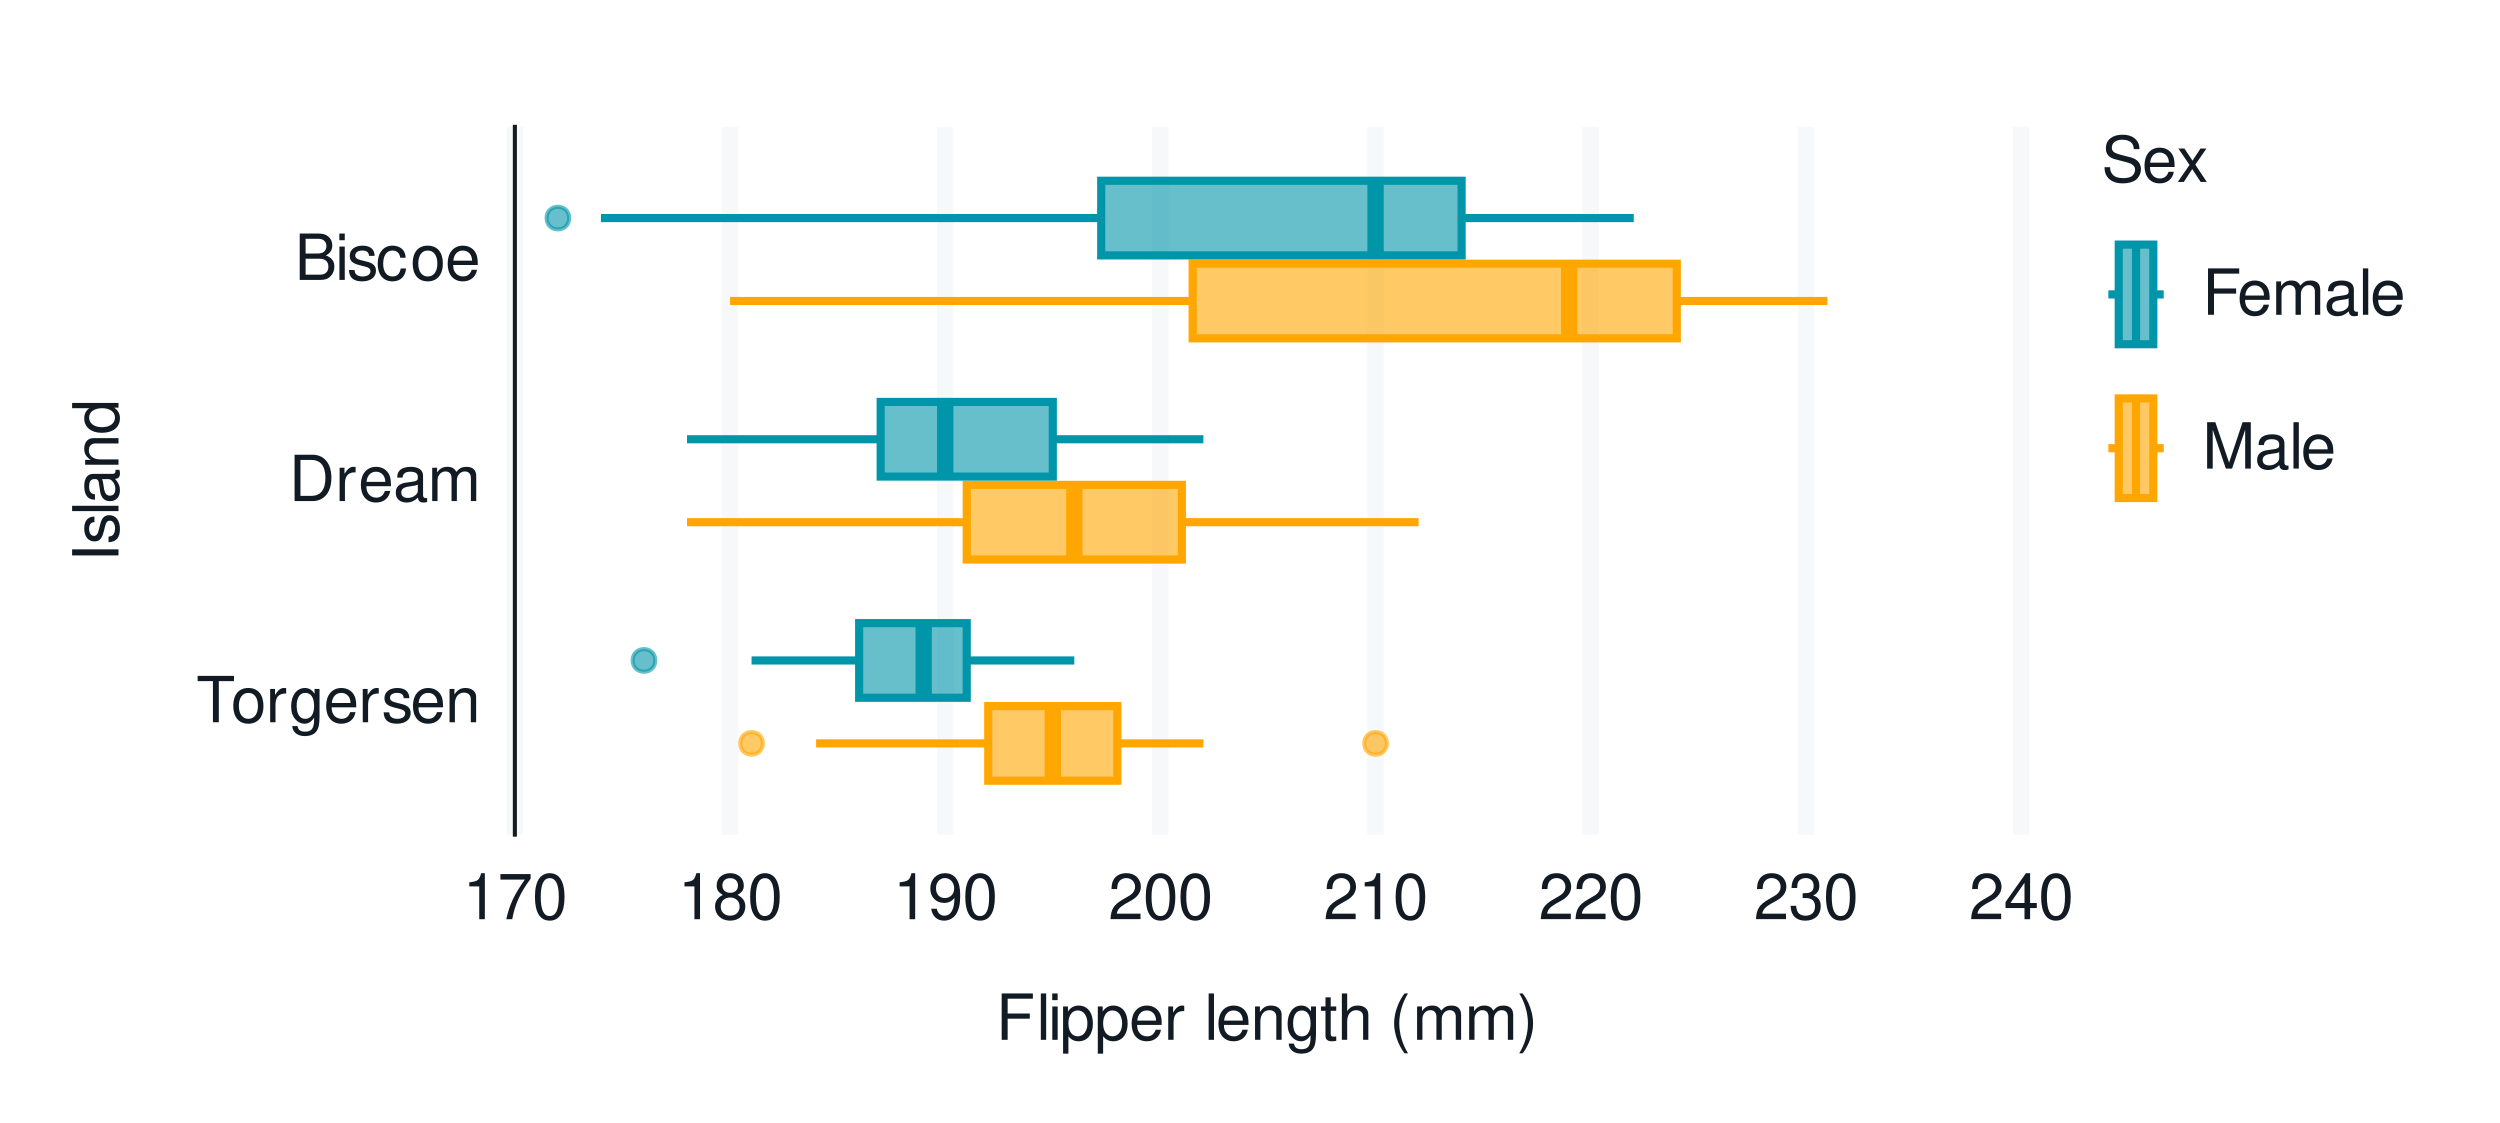
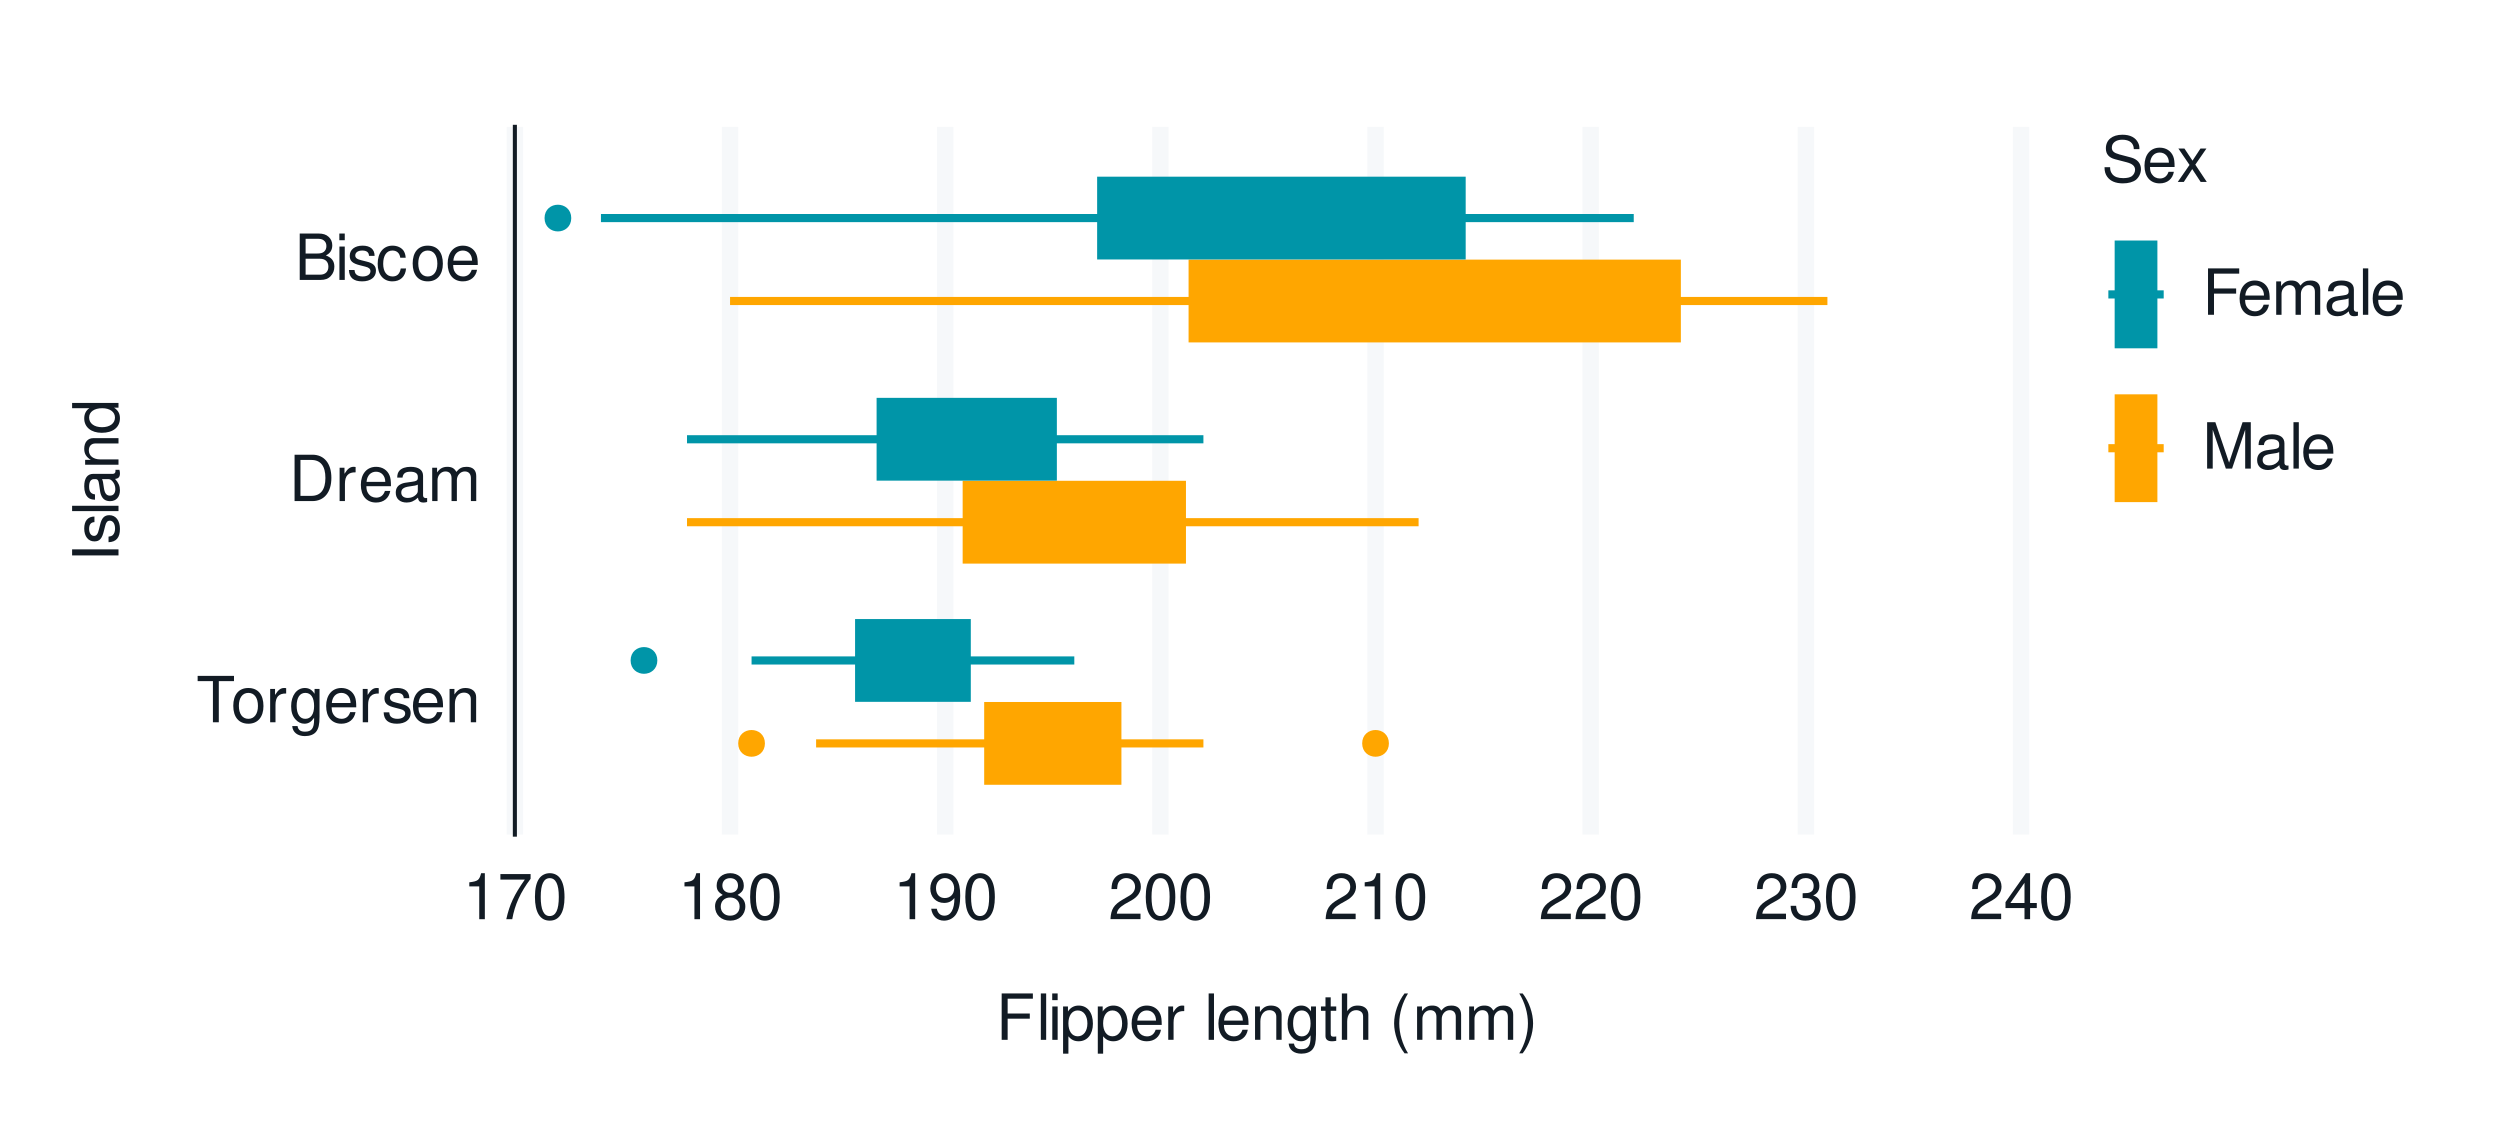
<svg xmlns="http://www.w3.org/2000/svg" xmlns:xlink="http://www.w3.org/1999/xlink" width="432pt" height="194pt" viewBox="0 0 432 194" version="1.1">
  <defs>
    <g>
      <symbol overflow="visible" id="glyph0-0">
        <path style="stroke:none;" d="" />
      </symbol>
      <symbol overflow="visible" id="glyph0-1">
        <path style="stroke:none;" d="M 3.891 -7.109 L 6.516 -7.109 L 6.516 -8.016 L 0.234 -8.016 L 0.234 -7.109 L 2.875 -7.109 L 2.875 0 L 3.891 0 Z M 3.891 -7.109 " />
      </symbol>
      <symbol overflow="visible" id="glyph0-2">
        <path style="stroke:none;" d="M 2.984 -5.922 C 1.359 -5.922 0.391 -4.781 0.391 -2.844 C 0.391 -0.891 1.359 0.25 3 0.25 C 4.625 0.25 5.609 -0.906 5.609 -2.797 C 5.609 -4.797 4.656 -5.922 2.984 -5.922 Z M 3 -5.078 C 4.031 -5.078 4.656 -4.234 4.656 -2.812 C 4.656 -1.438 4.016 -0.594 3 -0.594 C 1.984 -0.594 1.359 -1.438 1.359 -2.844 C 1.359 -4.234 1.984 -5.078 3 -5.078 Z M 3 -5.078 " />
      </symbol>
      <symbol overflow="visible" id="glyph0-3">
        <path style="stroke:none;" d="M 0.766 -5.766 L 0.766 0 L 1.688 0 L 1.688 -2.984 C 1.688 -4.375 2.266 -5 3.531 -4.969 L 3.531 -5.891 C 3.375 -5.922 3.281 -5.922 3.172 -5.922 C 2.578 -5.922 2.141 -5.578 1.609 -4.719 L 1.609 -5.766 Z M 0.766 -5.766 " />
      </symbol>
      <symbol overflow="visible" id="glyph0-4">
        <path style="stroke:none;" d="M 4.438 -5.766 L 4.438 -4.922 C 3.984 -5.625 3.469 -5.922 2.75 -5.922 C 1.359 -5.922 0.391 -4.625 0.391 -2.781 C 0.391 -1.812 0.609 -1.109 1.109 -0.531 C 1.547 -0.016 2.094 0.25 2.688 0.25 C 3.375 0.25 3.875 -0.062 4.359 -0.781 L 4.359 -0.484 C 4.359 1.062 3.922 1.625 2.781 1.625 C 2 1.625 1.594 1.312 1.5 0.656 L 0.578 0.656 C 0.656 1.734 1.5 2.391 2.766 2.391 C 3.609 2.391 4.312 2.125 4.688 1.656 C 5.125 1.125 5.297 0.406 5.297 -0.953 L 5.297 -5.766 Z M 2.844 -5.078 C 3.812 -5.078 4.359 -4.266 4.359 -2.812 C 4.359 -1.406 3.797 -0.594 2.844 -0.594 C 1.891 -0.594 1.344 -1.422 1.344 -2.844 C 1.344 -4.25 1.891 -5.078 2.844 -5.078 Z M 2.844 -5.078 " />
      </symbol>
      <symbol overflow="visible" id="glyph0-5">
        <path style="stroke:none;" d="M 5.641 -2.578 C 5.641 -3.453 5.578 -3.984 5.406 -4.406 C 5.031 -5.359 4.156 -5.922 3.078 -5.922 C 1.469 -5.922 0.438 -4.703 0.438 -2.812 C 0.438 -0.906 1.438 0.25 3.062 0.25 C 4.375 0.25 5.297 -0.5 5.516 -1.75 L 4.594 -1.75 C 4.344 -0.984 3.828 -0.594 3.094 -0.594 C 2.516 -0.594 2.016 -0.859 1.703 -1.344 C 1.484 -1.672 1.406 -2 1.391 -2.578 Z M 1.422 -3.328 C 1.5 -4.391 2.141 -5.078 3.062 -5.078 C 4 -5.078 4.656 -4.359 4.656 -3.328 Z M 1.422 -3.328 " />
      </symbol>
      <symbol overflow="visible" id="glyph0-6">
        <path style="stroke:none;" d="M 4.812 -4.156 C 4.812 -5.297 4.062 -5.922 2.734 -5.922 C 1.391 -5.922 0.516 -5.234 0.516 -4.172 C 0.516 -3.266 0.984 -2.844 2.344 -2.516 L 3.203 -2.297 C 3.844 -2.141 4.094 -1.906 4.094 -1.5 C 4.094 -0.953 3.547 -0.594 2.75 -0.594 C 2.25 -0.594 1.844 -0.734 1.609 -0.984 C 1.469 -1.141 1.391 -1.312 1.344 -1.719 L 0.375 -1.719 C 0.422 -0.391 1.172 0.25 2.672 0.25 C 4.125 0.25 5.047 -0.469 5.047 -1.578 C 5.047 -2.438 4.562 -2.906 3.422 -3.172 L 2.547 -3.391 C 1.797 -3.562 1.469 -3.812 1.469 -4.219 C 1.469 -4.75 1.953 -5.078 2.688 -5.078 C 3.438 -5.078 3.828 -4.766 3.844 -4.156 Z M 4.812 -4.156 " />
      </symbol>
      <symbol overflow="visible" id="glyph0-7">
        <path style="stroke:none;" d="M 0.766 -5.766 L 0.766 0 L 1.688 0 L 1.688 -3.172 C 1.688 -4.359 2.312 -5.125 3.25 -5.125 C 3.984 -5.125 4.438 -4.688 4.438 -4 L 4.438 0 L 5.359 0 L 5.359 -4.359 C 5.359 -5.312 4.641 -5.922 3.531 -5.922 C 2.672 -5.922 2.125 -5.594 1.609 -4.797 L 1.609 -5.766 Z M 0.766 -5.766 " />
      </symbol>
      <symbol overflow="visible" id="glyph0-8">
        <path style="stroke:none;" d="M 0.984 0 L 4.062 0 C 6.094 0 7.344 -1.516 7.344 -4.016 C 7.344 -6.5 6.109 -8.016 4.062 -8.016 L 0.984 -8.016 Z M 2 -0.906 L 2 -7.109 L 3.891 -7.109 C 5.484 -7.109 6.312 -6.047 6.312 -4 C 6.312 -1.969 5.484 -0.906 3.891 -0.906 Z M 2 -0.906 " />
      </symbol>
      <symbol overflow="visible" id="glyph0-9">
        <path style="stroke:none;" d="M 5.891 -0.531 C 5.781 -0.516 5.734 -0.516 5.688 -0.516 C 5.375 -0.516 5.188 -0.688 5.188 -0.969 L 5.188 -4.359 C 5.188 -5.375 4.438 -5.922 3.031 -5.922 C 2.172 -5.922 1.5 -5.688 1.109 -5.266 C 0.844 -4.969 0.734 -4.625 0.719 -4.062 L 1.641 -4.062 C 1.719 -4.766 2.141 -5.078 2.984 -5.078 C 3.828 -5.078 4.281 -4.781 4.281 -4.219 L 4.281 -3.984 C 4.266 -3.594 4.062 -3.438 3.328 -3.344 C 2.031 -3.172 1.828 -3.141 1.469 -2.984 C 0.797 -2.703 0.469 -2.203 0.469 -1.453 C 0.469 -0.406 1.188 0.25 2.359 0.25 C 3.078 0.25 3.656 0 4.312 -0.594 C 4.375 0 4.656 0.25 5.266 0.25 C 5.453 0.25 5.578 0.234 5.891 0.156 Z M 4.281 -1.812 C 4.281 -1.5 4.188 -1.312 3.922 -1.062 C 3.547 -0.719 3.094 -0.547 2.547 -0.547 C 1.844 -0.547 1.422 -0.891 1.422 -1.469 C 1.422 -2.078 1.812 -2.391 2.812 -2.531 C 3.781 -2.656 3.969 -2.703 4.281 -2.844 Z M 4.281 -1.812 " />
      </symbol>
      <symbol overflow="visible" id="glyph0-10">
        <path style="stroke:none;" d="M 0.766 -5.766 L 0.766 0 L 1.688 0 L 1.688 -3.625 C 1.688 -4.453 2.297 -5.125 3.047 -5.125 C 3.734 -5.125 4.109 -4.703 4.109 -3.969 L 4.109 0 L 5.031 0 L 5.031 -3.625 C 5.031 -4.453 5.641 -5.125 6.391 -5.125 C 7.062 -5.125 7.453 -4.703 7.453 -3.969 L 7.453 0 L 8.375 0 L 8.375 -4.328 C 8.375 -5.359 7.781 -5.922 6.703 -5.922 C 5.938 -5.922 5.484 -5.703 4.938 -5.047 C 4.594 -5.672 4.141 -5.922 3.391 -5.922 C 2.625 -5.922 2.094 -5.641 1.609 -4.953 L 1.609 -5.766 Z M 0.766 -5.766 " />
      </symbol>
      <symbol overflow="visible" id="glyph0-11">
        <path style="stroke:none;" d="M 0.875 0 L 4.484 0 C 5.25 0 5.812 -0.203 6.234 -0.672 C 6.641 -1.094 6.859 -1.656 6.859 -2.281 C 6.859 -3.25 6.406 -3.844 5.391 -4.234 C 6.125 -4.578 6.5 -5.156 6.5 -5.984 C 6.5 -6.578 6.281 -7.078 5.859 -7.453 C 5.438 -7.844 4.891 -8.016 4.125 -8.016 L 0.875 -8.016 Z M 1.891 -4.562 L 1.891 -7.109 L 3.875 -7.109 C 4.438 -7.109 4.766 -7.047 5.031 -6.828 C 5.328 -6.609 5.484 -6.281 5.484 -5.844 C 5.484 -5.406 5.328 -5.078 5.031 -4.844 C 4.766 -4.641 4.438 -4.562 3.875 -4.562 Z M 1.891 -0.906 L 1.891 -3.656 L 4.391 -3.656 C 5.297 -3.656 5.828 -3.141 5.828 -2.281 C 5.828 -1.422 5.297 -0.906 4.391 -0.906 Z M 1.891 -0.906 " />
      </symbol>
      <symbol overflow="visible" id="glyph0-12">
        <path style="stroke:none;" d="M 1.656 -5.766 L 0.734 -5.766 L 0.734 0 L 1.656 0 Z M 1.656 -8.016 L 0.719 -8.016 L 0.719 -6.859 L 1.656 -6.859 Z M 1.656 -8.016 " />
      </symbol>
      <symbol overflow="visible" id="glyph0-13">
        <path style="stroke:none;" d="M 5.188 -3.828 C 5.141 -4.391 5.016 -4.75 4.797 -5.078 C 4.406 -5.609 3.703 -5.922 2.906 -5.922 C 1.344 -5.922 0.344 -4.703 0.344 -2.781 C 0.344 -0.922 1.328 0.25 2.891 0.25 C 4.266 0.25 5.141 -0.578 5.25 -1.984 L 4.328 -1.984 C 4.172 -1.062 3.703 -0.594 2.922 -0.594 C 1.906 -0.594 1.297 -1.422 1.297 -2.781 C 1.297 -4.219 1.891 -5.078 2.891 -5.078 C 3.656 -5.078 4.141 -4.625 4.25 -3.828 Z M 5.188 -3.828 " />
      </symbol>
      <symbol overflow="visible" id="glyph0-14">
        <path style="stroke:none;" d="M 2.844 -5.672 L 2.844 0 L 3.812 0 L 3.812 -7.953 L 3.172 -7.953 C 2.844 -6.734 2.625 -6.562 1.125 -6.375 L 1.125 -5.672 Z M 2.844 -5.672 " />
      </symbol>
      <symbol overflow="visible" id="glyph0-15">
        <path style="stroke:none;" d="M 5.719 -7.797 L 0.5 -7.797 L 0.5 -6.844 L 4.719 -6.844 C 2.859 -4.188 2.094 -2.562 1.516 0 L 2.547 0 C 2.984 -2.5 3.953 -4.641 5.719 -6.984 Z M 5.719 -7.797 " />
      </symbol>
      <symbol overflow="visible" id="glyph0-16">
        <path style="stroke:none;" d="M 3.031 -7.953 C 2.297 -7.953 1.641 -7.625 1.234 -7.078 C 0.719 -6.375 0.469 -5.328 0.469 -3.844 C 0.469 -1.172 1.359 0.25 3.031 0.25 C 4.672 0.25 5.578 -1.172 5.578 -3.781 C 5.578 -5.328 5.328 -6.359 4.812 -7.078 C 4.406 -7.641 3.766 -7.953 3.031 -7.953 Z M 3.031 -7.094 C 4.062 -7.094 4.594 -6.031 4.594 -3.875 C 4.594 -1.609 4.078 -0.547 3 -0.547 C 1.984 -0.547 1.469 -1.656 1.469 -3.844 C 1.469 -6.031 1.984 -7.094 3.031 -7.094 Z M 3.031 -7.094 " />
      </symbol>
      <symbol overflow="visible" id="glyph0-17">
        <path style="stroke:none;" d="M 4.297 -4.188 C 5.109 -4.688 5.375 -5.078 5.375 -5.828 C 5.375 -7.078 4.406 -7.953 3.031 -7.953 C 1.656 -7.953 0.688 -7.078 0.688 -5.844 C 0.688 -5.078 0.938 -4.703 1.734 -4.188 C 0.844 -3.734 0.406 -3.094 0.406 -2.219 C 0.406 -0.766 1.469 0.25 3.031 0.25 C 4.562 0.25 5.641 -0.766 5.641 -2.219 C 5.641 -3.094 5.203 -3.734 4.297 -4.188 Z M 3.031 -7.094 C 3.844 -7.094 4.375 -6.594 4.375 -5.812 C 4.375 -5.062 3.844 -4.562 3.031 -4.562 C 2.203 -4.562 1.672 -5.062 1.672 -5.828 C 1.672 -6.594 2.203 -7.094 3.031 -7.094 Z M 3.031 -3.75 C 4 -3.75 4.656 -3.109 4.656 -2.188 C 4.656 -1.234 4 -0.609 3 -0.609 C 2.062 -0.609 1.391 -1.25 1.391 -2.172 C 1.391 -3.125 2.047 -3.75 3.031 -3.75 Z M 3.031 -3.75 " />
      </symbol>
      <symbol overflow="visible" id="glyph0-18">
        <path style="stroke:none;" d="M 0.578 -1.812 C 0.766 -0.516 1.609 0.25 2.797 0.25 C 3.656 0.25 4.438 -0.172 4.891 -0.875 C 5.375 -1.656 5.594 -2.625 5.594 -4.062 C 5.594 -5.406 5.406 -6.266 4.938 -6.969 C 4.516 -7.609 3.828 -7.953 2.969 -7.953 C 1.484 -7.953 0.422 -6.844 0.422 -5.297 C 0.422 -3.844 1.406 -2.812 2.812 -2.812 C 3.547 -2.812 4.109 -3.062 4.594 -3.672 C 4.594 -1.688 3.969 -0.609 2.859 -0.609 C 2.172 -0.609 1.703 -1.047 1.547 -1.812 Z M 2.953 -7.109 C 3.859 -7.109 4.547 -6.344 4.547 -5.328 C 4.547 -4.344 3.891 -3.656 2.922 -3.656 C 1.984 -3.656 1.406 -4.328 1.406 -5.375 C 1.406 -6.375 2.062 -7.109 2.953 -7.109 Z M 2.953 -7.109 " />
      </symbol>
      <symbol overflow="visible" id="glyph0-19">
        <path style="stroke:none;" d="M 5.562 -0.953 L 1.469 -0.953 C 1.562 -1.609 1.906 -2.031 2.875 -2.625 L 3.969 -3.234 C 5.062 -3.844 5.625 -4.656 5.625 -5.625 C 5.625 -6.297 5.359 -6.906 4.891 -7.344 C 4.438 -7.75 3.859 -7.953 3.125 -7.953 C 2.141 -7.953 1.391 -7.594 0.969 -6.922 C 0.688 -6.5 0.578 -6 0.547 -5.203 L 1.516 -5.203 C 1.547 -5.734 1.609 -6.062 1.75 -6.328 C 2 -6.812 2.516 -7.109 3.094 -7.109 C 3.969 -7.109 4.625 -6.469 4.625 -5.609 C 4.625 -4.969 4.266 -4.422 3.578 -4.031 L 2.562 -3.438 C 0.938 -2.5 0.469 -1.75 0.375 -0.016 L 5.562 -0.016 Z M 5.562 -0.953 " />
      </symbol>
      <symbol overflow="visible" id="glyph0-20">
        <path style="stroke:none;" d="M 2.438 -3.656 L 2.953 -3.656 C 4.016 -3.656 4.578 -3.172 4.578 -2.219 C 4.578 -1.203 3.969 -0.609 2.969 -0.609 C 1.906 -0.609 1.391 -1.141 1.312 -2.312 L 0.359 -2.312 C 0.391 -1.672 0.5 -1.25 0.688 -0.906 C 1.094 -0.125 1.859 0.25 2.922 0.25 C 4.531 0.25 5.562 -0.719 5.562 -2.219 C 5.562 -3.234 5.188 -3.781 4.25 -4.109 C 4.969 -4.406 5.328 -4.969 5.328 -5.766 C 5.328 -7.125 4.438 -7.953 2.953 -7.953 C 1.391 -7.953 0.547 -7.078 0.516 -5.391 L 1.484 -5.391 C 1.5 -5.875 1.547 -6.156 1.656 -6.391 C 1.875 -6.844 2.359 -7.109 2.969 -7.109 C 3.828 -7.109 4.344 -6.594 4.344 -5.734 C 4.344 -5.172 4.141 -4.828 3.719 -4.641 C 3.453 -4.531 3.109 -4.484 2.438 -4.484 Z M 2.438 -3.656 " />
      </symbol>
      <symbol overflow="visible" id="glyph0-21">
        <path style="stroke:none;" d="M 3.594 -1.922 L 3.594 0 L 4.562 0 L 4.562 -1.922 L 5.719 -1.922 L 5.719 -2.797 L 4.562 -2.797 L 4.562 -7.953 L 3.844 -7.953 L 0.312 -2.953 L 0.312 -1.922 Z M 3.594 -2.797 L 1.156 -2.797 L 3.594 -6.297 Z M 3.594 -2.797 " />
      </symbol>
      <symbol overflow="visible" id="glyph0-22">
        <path style="stroke:none;" d="M 2.016 -3.656 L 5.844 -3.656 L 5.844 -4.547 L 2.016 -4.547 L 2.016 -7.109 L 6.375 -7.109 L 6.375 -8.016 L 0.984 -8.016 L 0.984 0 L 2.016 0 Z M 2.016 -3.656 " />
      </symbol>
      <symbol overflow="visible" id="glyph0-23">
        <path style="stroke:none;" d="M 1.672 -8.016 L 0.75 -8.016 L 0.75 0 L 1.672 0 Z M 1.672 -8.016 " />
      </symbol>
      <symbol overflow="visible" id="glyph0-24">
        <path style="stroke:none;" d="M 0.594 2.391 L 1.516 2.391 L 1.516 -0.609 C 2 -0.016 2.547 0.25 3.281 0.25 C 4.781 0.25 5.75 -0.953 5.75 -2.781 C 5.75 -4.719 4.812 -5.922 3.281 -5.922 C 2.5 -5.922 1.875 -5.578 1.438 -4.891 L 1.438 -5.766 L 0.594 -5.766 Z M 3.125 -5.078 C 4.141 -5.078 4.797 -4.188 4.797 -2.812 C 4.797 -1.5 4.125 -0.609 3.125 -0.609 C 2.141 -0.609 1.516 -1.484 1.516 -2.844 C 1.516 -4.188 2.141 -5.078 3.125 -5.078 Z M 3.125 -5.078 " />
      </symbol>
      <symbol overflow="visible" id="glyph0-25">
        <path style="stroke:none;" d="" />
      </symbol>
      <symbol overflow="visible" id="glyph0-26">
        <path style="stroke:none;" d="M 2.797 -5.766 L 1.844 -5.766 L 1.844 -7.344 L 0.938 -7.344 L 0.938 -5.766 L 0.156 -5.766 L 0.156 -5.016 L 0.938 -5.016 L 0.938 -0.656 C 0.938 -0.062 1.328 0.25 2.047 0.25 C 2.281 0.25 2.484 0.234 2.797 0.172 L 2.797 -0.594 C 2.656 -0.562 2.547 -0.547 2.359 -0.547 C 1.953 -0.547 1.844 -0.656 1.844 -1.062 L 1.844 -5.016 L 2.797 -5.016 Z M 2.797 -5.766 " />
      </symbol>
      <symbol overflow="visible" id="glyph0-27">
        <path style="stroke:none;" d="M 0.766 -8.016 L 0.766 0 L 1.688 0 L 1.688 -3.172 C 1.688 -4.359 2.297 -5.125 3.25 -5.125 C 3.547 -5.125 3.844 -5.031 4.062 -4.875 C 4.328 -4.672 4.438 -4.406 4.438 -4 L 4.438 0 L 5.344 0 L 5.344 -4.359 C 5.344 -5.328 4.656 -5.922 3.531 -5.922 C 2.719 -5.922 2.219 -5.672 1.688 -4.969 L 1.688 -8.016 Z M 0.766 -8.016 " />
      </symbol>
      <symbol overflow="visible" id="glyph0-28">
        <path style="stroke:none;" d="M 2.594 -8.016 C 1.5 -6.578 0.797 -4.578 0.797 -2.844 C 0.797 -1.109 1.5 0.891 2.594 2.328 L 3.203 2.328 C 2.234 0.766 1.688 -1.094 1.688 -2.844 C 1.688 -4.594 2.234 -6.453 3.203 -8.016 Z M 2.594 -8.016 " />
      </symbol>
      <symbol overflow="visible" id="glyph0-29">
        <path style="stroke:none;" d="M 1.016 2.328 C 2.125 0.891 2.812 -1.109 2.812 -2.844 C 2.812 -4.578 2.125 -6.578 1.016 -8.016 L 0.422 -8.016 C 1.391 -6.453 1.922 -4.594 1.922 -2.844 C 1.922 -1.094 1.391 0.766 0.422 2.328 Z M 1.016 2.328 " />
      </symbol>
      <symbol overflow="visible" id="glyph0-30">
        <path style="stroke:none;" d="M 6.562 -5.672 C 6.562 -6.219 6.516 -6.375 6.344 -6.75 C 5.906 -7.672 4.969 -8.156 3.625 -8.156 C 1.859 -8.156 0.766 -7.25 0.766 -5.797 C 0.766 -4.812 1.281 -4.203 2.344 -3.922 L 4.328 -3.406 C 5.359 -3.141 5.812 -2.734 5.812 -2.094 C 5.812 -1.672 5.578 -1.234 5.234 -0.984 C 4.922 -0.766 4.406 -0.656 3.766 -0.656 C 2.875 -0.656 2.297 -0.859 1.906 -1.312 C 1.609 -1.672 1.484 -2.062 1.5 -2.547 L 0.531 -2.547 C 0.531 -1.812 0.688 -1.328 1 -0.891 C 1.547 -0.125 2.469 0.25 3.703 0.25 C 4.656 0.25 5.438 0.031 5.953 -0.359 C 6.484 -0.797 6.828 -1.5 6.828 -2.203 C 6.828 -3.188 6.219 -3.922 5.125 -4.219 L 3.109 -4.75 C 2.141 -5.016 1.797 -5.328 1.797 -5.938 C 1.797 -6.75 2.516 -7.297 3.594 -7.297 C 4.859 -7.297 5.578 -6.719 5.594 -5.672 Z M 6.562 -5.672 " />
      </symbol>
      <symbol overflow="visible" id="glyph0-31">
        <path style="stroke:none;" d="M 3.219 -2.984 L 5.141 -5.766 L 4.109 -5.766 L 2.734 -3.672 L 1.344 -5.766 L 0.297 -5.766 L 2.219 -2.938 L 0.188 0 L 1.234 0 L 2.688 -2.219 L 4.141 0 L 5.203 0 Z M 3.219 -2.984 " />
      </symbol>
      <symbol overflow="visible" id="glyph0-32">
        <path style="stroke:none;" d="M 5.141 0 L 7.406 -6.719 L 7.406 0 L 8.375 0 L 8.375 -8.016 L 6.953 -8.016 L 4.625 -1.031 L 2.25 -8.016 L 0.828 -8.016 L 0.828 0 L 1.797 0 L 1.797 -6.719 L 4.062 0 Z M 5.141 0 " />
      </symbol>
      <symbol overflow="visible" id="glyph1-0">
        <path style="stroke:none;" d="" />
      </symbol>
      <symbol overflow="visible" id="glyph1-1">
        <path style="stroke:none;" d="M -8.016 -2.141 L -8.016 -1.094 L 0 -1.094 L 0 -2.141 Z M -8.016 -2.141 " />
      </symbol>
      <symbol overflow="visible" id="glyph1-2">
        <path style="stroke:none;" d="M -4.156 -4.812 C -5.297 -4.812 -5.922 -4.062 -5.922 -2.734 C -5.922 -1.391 -5.234 -0.516 -4.172 -0.516 C -3.266 -0.516 -2.844 -0.984 -2.516 -2.344 L -2.297 -3.203 C -2.141 -3.844 -1.906 -4.094 -1.5 -4.094 C -0.953 -4.094 -0.594 -3.547 -0.594 -2.75 C -0.594 -2.25 -0.734 -1.844 -0.984 -1.609 C -1.141 -1.469 -1.312 -1.391 -1.719 -1.344 L -1.719 -0.375 C -0.391 -0.422 0.25 -1.172 0.25 -2.672 C 0.25 -4.125 -0.469 -5.047 -1.578 -5.047 C -2.438 -5.047 -2.906 -4.562 -3.172 -3.422 L -3.391 -2.547 C -3.562 -1.797 -3.812 -1.469 -4.219 -1.469 C -4.75 -1.469 -5.078 -1.953 -5.078 -2.688 C -5.078 -3.438 -4.766 -3.828 -4.156 -3.844 Z M -4.156 -4.812 " />
      </symbol>
      <symbol overflow="visible" id="glyph1-3">
        <path style="stroke:none;" d="M -8.016 -1.672 L -8.016 -0.75 L 0 -0.75 L 0 -1.672 Z M -8.016 -1.672 " />
      </symbol>
      <symbol overflow="visible" id="glyph1-4">
        <path style="stroke:none;" d="M -0.531 -5.891 C -0.516 -5.781 -0.516 -5.734 -0.516 -5.688 C -0.516 -5.375 -0.688 -5.188 -0.969 -5.188 L -4.359 -5.188 C -5.375 -5.188 -5.922 -4.438 -5.922 -3.031 C -5.922 -2.172 -5.688 -1.5 -5.266 -1.109 C -4.969 -0.844 -4.625 -0.734 -4.062 -0.719 L -4.062 -1.641 C -4.766 -1.719 -5.078 -2.141 -5.078 -2.984 C -5.078 -3.828 -4.781 -4.281 -4.219 -4.281 L -3.984 -4.281 C -3.594 -4.266 -3.438 -4.062 -3.344 -3.328 C -3.172 -2.031 -3.141 -1.828 -2.984 -1.469 C -2.703 -0.797 -2.203 -0.469 -1.453 -0.469 C -0.406 -0.469 0.25 -1.188 0.25 -2.359 C 0.25 -3.078 0 -3.656 -0.594 -4.312 C 0 -4.375 0.25 -4.656 0.25 -5.266 C 0.25 -5.453 0.234 -5.578 0.156 -5.891 Z M -1.812 -4.281 C -1.5 -4.281 -1.312 -4.188 -1.062 -3.922 C -0.719 -3.547 -0.547 -3.094 -0.547 -2.547 C -0.547 -1.844 -0.891 -1.422 -1.469 -1.422 C -2.078 -1.422 -2.391 -1.812 -2.531 -2.812 C -2.656 -3.781 -2.703 -3.969 -2.844 -4.281 Z M -1.812 -4.281 " />
      </symbol>
      <symbol overflow="visible" id="glyph1-5">
        <path style="stroke:none;" d="M -5.766 -0.766 L 0 -0.766 L 0 -1.688 L -3.172 -1.688 C -4.359 -1.688 -5.125 -2.312 -5.125 -3.25 C -5.125 -3.984 -4.688 -4.438 -4 -4.438 L 0 -4.438 L 0 -5.359 L -4.359 -5.359 C -5.312 -5.359 -5.922 -4.641 -5.922 -3.531 C -5.922 -2.672 -5.594 -2.125 -4.797 -1.609 L -5.766 -1.609 Z M -5.766 -0.766 " />
      </symbol>
      <symbol overflow="visible" id="glyph1-6">
        <path style="stroke:none;" d="M -8.016 -5.438 L -8.016 -4.531 L -5.031 -4.531 C -5.625 -4.141 -5.922 -3.531 -5.922 -2.766 C -5.922 -1.266 -4.734 -0.281 -2.891 -0.281 C -0.953 -0.281 0.25 -1.234 0.25 -2.797 C 0.25 -3.594 -0.047 -4.141 -0.766 -4.625 L 0 -4.625 L 0 -5.438 Z M -5.078 -2.922 C -5.078 -3.906 -4.203 -4.531 -2.812 -4.531 C -1.484 -4.531 -0.609 -3.891 -0.609 -2.922 C -0.609 -1.906 -1.5 -1.25 -2.844 -1.25 C -4.188 -1.25 -5.078 -1.906 -5.078 -2.922 Z M -5.078 -2.922 " />
      </symbol>
    </g>
  </defs>
  <g id="surface30">
    <rect x="0" y="0" width="432" height="194" style="fill:rgb(100%,100%,100%);fill-opacity:1;stroke:none;" />
    <path style="fill:none;stroke-width:1.067;stroke-linecap:round;stroke-linejoin:round;stroke:rgb(100%,100%,100%);stroke-opacity:1;stroke-miterlimit:10;" d="M 0 194 L 432 194 L 432 0 L 0 0 Z M 0 194 " />
    <path style="fill-rule:nonzero;fill:rgb(100%,100%,100%);fill-opacity:1;stroke-width:1.067;stroke-linecap:round;stroke-linejoin:round;stroke:rgb(100%,100%,100%);stroke-opacity:1;stroke-miterlimit:10;" d="M 88.969 144.223 L 349.238 144.223 L 349.238 21.918 L 88.969 21.918 Z M 88.969 144.223 " />
    <path style="fill:none;stroke-width:2.838;stroke-linecap:butt;stroke-linejoin:round;stroke:rgb(96.471%,97.255%,98.039%);stroke-opacity:1;stroke-miterlimit:10;" d="M 88.969 144.223 L 88.969 21.918 " />
    <path style="fill:none;stroke-width:2.838;stroke-linecap:butt;stroke-linejoin:round;stroke:rgb(96.471%,97.255%,98.039%);stroke-opacity:1;stroke-miterlimit:10;" d="M 126.152 144.223 L 126.152 21.918 " />
    <path style="fill:none;stroke-width:2.838;stroke-linecap:butt;stroke-linejoin:round;stroke:rgb(96.471%,97.255%,98.039%);stroke-opacity:1;stroke-miterlimit:10;" d="M 163.332 144.223 L 163.332 21.918 " />
    <path style="fill:none;stroke-width:2.838;stroke-linecap:butt;stroke-linejoin:round;stroke:rgb(96.471%,97.255%,98.039%);stroke-opacity:1;stroke-miterlimit:10;" d="M 200.516 144.223 L 200.516 21.918 " />
    <path style="fill:none;stroke-width:2.838;stroke-linecap:butt;stroke-linejoin:round;stroke:rgb(96.471%,97.255%,98.039%);stroke-opacity:1;stroke-miterlimit:10;" d="M 237.695 144.223 L 237.695 21.918 " />
    <path style="fill:none;stroke-width:2.838;stroke-linecap:butt;stroke-linejoin:round;stroke:rgb(96.471%,97.255%,98.039%);stroke-opacity:1;stroke-miterlimit:10;" d="M 274.875 144.223 L 274.875 21.918 " />
    <path style="fill:none;stroke-width:2.838;stroke-linecap:butt;stroke-linejoin:round;stroke:rgb(96.471%,97.255%,98.039%);stroke-opacity:1;stroke-miterlimit:10;" d="M 312.059 144.223 L 312.059 21.918 " />
    <path style="fill:none;stroke-width:2.838;stroke-linecap:butt;stroke-linejoin:round;stroke:rgb(96.471%,97.255%,98.039%);stroke-opacity:1;stroke-miterlimit:10;" d="M 349.238 144.223 L 349.238 21.918 " />
-     <path style="fill-rule:nonzero;fill:rgb(100%,65.098%,0%);fill-opacity:0.6;stroke-width:0.709;stroke-linecap:round;stroke-linejoin:round;stroke:rgb(100%,65.098%,0%);stroke-opacity:0.6;stroke-miterlimit:10;" d="M 131.824 128.457 C 131.824 131.062 127.914 131.062 127.914 128.457 C 127.914 125.848 131.824 125.848 131.824 128.457 " />
-     <path style="fill-rule:nonzero;fill:rgb(100%,65.098%,0%);fill-opacity:0.6;stroke-width:0.709;stroke-linecap:round;stroke-linejoin:round;stroke:rgb(100%,65.098%,0%);stroke-opacity:0.6;stroke-miterlimit:10;" d="M 239.648 128.457 C 239.648 131.062 235.738 131.062 235.738 128.457 C 235.738 125.848 239.648 125.848 239.648 128.457 " />
+     <path style="fill-rule:nonzero;fill:rgb(100%,65.098%,0%);fill-opacity:1;stroke-width:0.709;stroke-linecap:round;stroke-linejoin:round;stroke:rgb(100%,65.098%,0%);stroke-opacity:1;stroke-miterlimit:10;" d="M 131.824 128.457 C 131.824 131.062 127.914 131.062 127.914 128.457 C 127.914 125.848 131.824 125.848 131.824 128.457 " />
+     <path style="fill-rule:nonzero;fill:rgb(100%,65.098%,0%);fill-opacity:1;stroke-width:0.709;stroke-linecap:round;stroke-linejoin:round;stroke:rgb(100%,65.098%,0%);stroke-opacity:1;stroke-miterlimit:10;" d="M 239.648 128.457 C 239.648 131.062 235.738 131.062 235.738 128.457 C 235.738 125.848 239.648 125.848 239.648 128.457 " />
    <path style="fill:none;stroke-width:1.408;stroke-linecap:butt;stroke-linejoin:round;stroke:rgb(100%,65.098%,0%);stroke-opacity:1;stroke-miterlimit:10;" d="M 193.078 128.457 L 207.949 128.457 " />
    <path style="fill:none;stroke-width:1.408;stroke-linecap:butt;stroke-linejoin:round;stroke:rgb(100%,65.098%,0%);stroke-opacity:1;stroke-miterlimit:10;" d="M 170.77 128.457 L 141.023 128.457 " />
-     <path style="fill-rule:nonzero;fill:rgb(100%,65.098%,0%);fill-opacity:0.6;stroke-width:1.408;stroke-linecap:butt;stroke-linejoin:miter;stroke:rgb(100%,65.098%,0%);stroke-opacity:1;stroke-miterlimit:10;" d="M 193.078 134.906 L 170.77 134.906 L 170.77 122.008 L 193.078 122.008 Z M 193.078 134.906 " />
+     <path style="fill-rule:nonzero;fill:rgb(100%,65.098%,0%);fill-opacity:1;stroke-width:1.408;stroke-linecap:butt;stroke-linejoin:miter;stroke:rgb(100%,65.098%,0%);stroke-opacity:1;stroke-miterlimit:10;" d="M 193.078 134.906 L 170.77 134.906 L 170.77 122.008 L 193.078 122.008 Z M 193.078 134.906 " />
    <path style="fill:none;stroke-width:2.817;stroke-linecap:butt;stroke-linejoin:miter;stroke:rgb(100%,65.098%,0%);stroke-opacity:1;stroke-miterlimit:10;" d="M 181.922 134.906 L 181.922 122.008 " />
-     <path style="fill-rule:nonzero;fill:rgb(0%,58.431%,65.882%);fill-opacity:0.6;stroke-width:0.709;stroke-linecap:round;stroke-linejoin:round;stroke:rgb(0%,58.431%,65.882%);stroke-opacity:0.6;stroke-miterlimit:10;" d="M 113.234 114.125 C 113.234 116.73 109.324 116.73 109.324 114.125 C 109.324 111.516 113.234 111.516 113.234 114.125 " />
+     <path style="fill-rule:nonzero;fill:rgb(0%,58.431%,65.882%);fill-opacity:1;stroke-width:0.709;stroke-linecap:round;stroke-linejoin:round;stroke:rgb(0%,58.431%,65.882%);stroke-opacity:1;stroke-miterlimit:10;" d="M 113.234 114.125 C 113.234 116.73 109.324 116.73 109.324 114.125 C 109.324 111.516 113.234 111.516 113.234 114.125 " />
    <path style="fill:none;stroke-width:1.408;stroke-linecap:butt;stroke-linejoin:round;stroke:rgb(0%,58.431%,65.882%);stroke-opacity:1;stroke-miterlimit:10;" d="M 167.051 114.125 L 185.641 114.125 " />
    <path style="fill:none;stroke-width:1.408;stroke-linecap:butt;stroke-linejoin:round;stroke:rgb(0%,58.431%,65.882%);stroke-opacity:1;stroke-miterlimit:10;" d="M 148.461 114.125 L 129.871 114.125 " />
-     <path style="fill-rule:nonzero;fill:rgb(0%,58.431%,65.882%);fill-opacity:0.6;stroke-width:1.408;stroke-linecap:butt;stroke-linejoin:miter;stroke:rgb(0%,58.431%,65.882%);stroke-opacity:1;stroke-miterlimit:10;" d="M 167.051 120.574 L 148.461 120.574 L 148.461 107.676 L 167.051 107.676 Z M 167.051 120.574 " />
+     <path style="fill-rule:nonzero;fill:rgb(0%,58.431%,65.882%);fill-opacity:1;stroke-width:1.408;stroke-linecap:butt;stroke-linejoin:miter;stroke:rgb(0%,58.431%,65.882%);stroke-opacity:1;stroke-miterlimit:10;" d="M 167.051 120.574 L 148.461 120.574 L 148.461 107.676 L 167.051 107.676 Z M 167.051 120.574 " />
    <path style="fill:none;stroke-width:2.817;stroke-linecap:butt;stroke-linejoin:miter;stroke:rgb(0%,58.431%,65.882%);stroke-opacity:1;stroke-miterlimit:10;" d="M 159.613 120.574 L 159.613 107.676 " />
    <path style="fill:none;stroke-width:1.408;stroke-linecap:butt;stroke-linejoin:round;stroke:rgb(100%,65.098%,0%);stroke-opacity:1;stroke-miterlimit:10;" d="M 204.23 90.234 L 245.133 90.234 " />
    <path style="fill:none;stroke-width:1.408;stroke-linecap:butt;stroke-linejoin:round;stroke:rgb(100%,65.098%,0%);stroke-opacity:1;stroke-miterlimit:10;" d="M 167.051 90.234 L 118.715 90.234 " />
-     <path style="fill-rule:nonzero;fill:rgb(100%,65.098%,0%);fill-opacity:0.6;stroke-width:1.408;stroke-linecap:butt;stroke-linejoin:miter;stroke:rgb(100%,65.098%,0%);stroke-opacity:1;stroke-miterlimit:10;" d="M 204.23 96.688 L 167.051 96.688 L 167.051 83.785 L 204.23 83.785 Z M 204.23 96.688 " />
+     <path style="fill-rule:nonzero;fill:rgb(100%,65.098%,0%);fill-opacity:1;stroke-width:1.408;stroke-linecap:butt;stroke-linejoin:miter;stroke:rgb(100%,65.098%,0%);stroke-opacity:1;stroke-miterlimit:10;" d="M 204.23 96.688 L 167.051 96.688 L 167.051 83.785 L 204.23 83.785 Z M 204.23 96.688 " />
    <path style="fill:none;stroke-width:2.817;stroke-linecap:butt;stroke-linejoin:miter;stroke:rgb(100%,65.098%,0%);stroke-opacity:1;stroke-miterlimit:10;" d="M 185.641 96.688 L 185.641 83.785 " />
    <path style="fill:none;stroke-width:1.408;stroke-linecap:butt;stroke-linejoin:round;stroke:rgb(0%,58.431%,65.882%);stroke-opacity:1;stroke-miterlimit:10;" d="M 181.922 75.902 L 207.949 75.902 " />
    <path style="fill:none;stroke-width:1.408;stroke-linecap:butt;stroke-linejoin:round;stroke:rgb(0%,58.431%,65.882%);stroke-opacity:1;stroke-miterlimit:10;" d="M 152.18 75.902 L 118.715 75.902 " />
-     <path style="fill-rule:nonzero;fill:rgb(0%,58.431%,65.882%);fill-opacity:0.6;stroke-width:1.408;stroke-linecap:butt;stroke-linejoin:miter;stroke:rgb(0%,58.431%,65.882%);stroke-opacity:1;stroke-miterlimit:10;" d="M 181.922 82.352 L 152.18 82.352 L 152.18 69.453 L 181.922 69.453 Z M 181.922 82.352 " />
+     <path style="fill-rule:nonzero;fill:rgb(0%,58.431%,65.882%);fill-opacity:1;stroke-width:1.408;stroke-linecap:butt;stroke-linejoin:miter;stroke:rgb(0%,58.431%,65.882%);stroke-opacity:1;stroke-miterlimit:10;" d="M 181.922 82.352 L 152.18 82.352 L 152.18 69.453 L 181.922 69.453 Z M 181.922 82.352 " />
    <path style="fill:none;stroke-width:2.817;stroke-linecap:butt;stroke-linejoin:miter;stroke:rgb(0%,58.431%,65.882%);stroke-opacity:1;stroke-miterlimit:10;" d="M 163.332 82.352 L 163.332 69.453 " />
    <path style="fill:none;stroke-width:1.408;stroke-linecap:butt;stroke-linejoin:round;stroke:rgb(100%,65.098%,0%);stroke-opacity:1;stroke-miterlimit:10;" d="M 289.75 52.016 L 315.777 52.016 " />
    <path style="fill:none;stroke-width:1.408;stroke-linecap:butt;stroke-linejoin:round;stroke:rgb(100%,65.098%,0%);stroke-opacity:1;stroke-miterlimit:10;" d="M 206.09 52.016 L 126.152 52.016 " />
-     <path style="fill-rule:nonzero;fill:rgb(100%,65.098%,0%);fill-opacity:0.6;stroke-width:1.408;stroke-linecap:butt;stroke-linejoin:miter;stroke:rgb(100%,65.098%,0%);stroke-opacity:1;stroke-miterlimit:10;" d="M 289.75 58.465 L 206.09 58.465 L 206.09 45.566 L 289.75 45.566 Z M 289.75 58.465 " />
+     <path style="fill-rule:nonzero;fill:rgb(100%,65.098%,0%);fill-opacity:1;stroke-width:1.408;stroke-linecap:butt;stroke-linejoin:miter;stroke:rgb(100%,65.098%,0%);stroke-opacity:1;stroke-miterlimit:10;" d="M 289.75 58.465 L 206.09 58.465 L 206.09 45.566 L 289.75 45.566 Z M 289.75 58.465 " />
    <path style="fill:none;stroke-width:2.817;stroke-linecap:butt;stroke-linejoin:miter;stroke:rgb(100%,65.098%,0%);stroke-opacity:1;stroke-miterlimit:10;" d="M 271.156 58.465 L 271.156 45.566 " />
-     <path style="fill-rule:nonzero;fill:rgb(0%,58.431%,65.882%);fill-opacity:0.6;stroke-width:0.709;stroke-linecap:round;stroke-linejoin:round;stroke:rgb(0%,58.431%,65.882%);stroke-opacity:0.6;stroke-miterlimit:10;" d="M 98.359 37.684 C 98.359 40.289 94.453 40.289 94.453 37.684 C 94.453 35.078 98.359 35.078 98.359 37.684 " />
+     <path style="fill-rule:nonzero;fill:rgb(0%,58.431%,65.882%);fill-opacity:1;stroke-width:0.709;stroke-linecap:round;stroke-linejoin:round;stroke:rgb(0%,58.431%,65.882%);stroke-opacity:1;stroke-miterlimit:10;" d="M 98.359 37.684 C 98.359 40.289 94.453 40.289 94.453 37.684 C 94.453 35.078 98.359 35.078 98.359 37.684 " />
    <path style="fill:none;stroke-width:1.408;stroke-linecap:butt;stroke-linejoin:round;stroke:rgb(0%,58.431%,65.882%);stroke-opacity:1;stroke-miterlimit:10;" d="M 252.566 37.684 L 282.312 37.684 " />
    <path style="fill:none;stroke-width:1.408;stroke-linecap:butt;stroke-linejoin:round;stroke:rgb(0%,58.431%,65.882%);stroke-opacity:1;stroke-miterlimit:10;" d="M 190.289 37.684 L 103.844 37.684 " />
-     <path style="fill-rule:nonzero;fill:rgb(0%,58.431%,65.882%);fill-opacity:0.6;stroke-width:1.408;stroke-linecap:butt;stroke-linejoin:miter;stroke:rgb(0%,58.431%,65.882%);stroke-opacity:1;stroke-miterlimit:10;" d="M 252.566 44.133 L 190.289 44.133 L 190.289 31.234 L 252.566 31.234 Z M 252.566 44.133 " />
+     <path style="fill-rule:nonzero;fill:rgb(0%,58.431%,65.882%);fill-opacity:1;stroke-width:1.408;stroke-linecap:butt;stroke-linejoin:miter;stroke:rgb(0%,58.431%,65.882%);stroke-opacity:1;stroke-miterlimit:10;" d="M 252.566 44.133 L 190.289 44.133 L 190.289 31.234 L 252.566 31.234 Z M 252.566 44.133 " />
    <path style="fill:none;stroke-width:2.817;stroke-linecap:butt;stroke-linejoin:miter;stroke:rgb(0%,58.431%,65.882%);stroke-opacity:1;stroke-miterlimit:10;" d="M 237.695 44.133 L 237.695 31.234 " />
    <path style="fill:none;stroke-width:0.704;stroke-linecap:square;stroke-linejoin:round;stroke:rgb(7.059%,10.588%,14.118%);stroke-opacity:1;stroke-miterlimit:10;" d="M 88.969 144.223 L 88.969 21.918 " />
    <g style="fill:rgb(7.059%,10.588%,14.118%);fill-opacity:1;">
      <use xlink:href="#glyph0-1" x="33.918" y="124.808" />
      <use xlink:href="#glyph0-2" x="39.918" y="124.808" />
      <use xlink:href="#glyph0-3" x="45.918" y="124.808" />
      <use xlink:href="#glyph0-4" x="49.918" y="124.808" />
      <use xlink:href="#glyph0-5" x="55.918" y="124.808" />
      <use xlink:href="#glyph0-3" x="61.918" y="124.808" />
      <use xlink:href="#glyph0-6" x="65.918" y="124.808" />
      <use xlink:href="#glyph0-5" x="70.918" y="124.808" />
      <use xlink:href="#glyph0-7" x="76.918" y="124.808" />
    </g>
    <g style="fill:rgb(7.059%,10.588%,14.118%);fill-opacity:1;">
      <use xlink:href="#glyph0-8" x="49.918" y="86.589" />
      <use xlink:href="#glyph0-3" x="57.918" y="86.589" />
      <use xlink:href="#glyph0-5" x="61.918" y="86.589" />
      <use xlink:href="#glyph0-9" x="67.918" y="86.589" />
      <use xlink:href="#glyph0-10" x="73.918" y="86.589" />
    </g>
    <g style="fill:rgb(7.059%,10.588%,14.118%);fill-opacity:1;">
      <use xlink:href="#glyph0-11" x="50.918" y="48.37" />
      <use xlink:href="#glyph0-12" x="57.918" y="48.37" />
      <use xlink:href="#glyph0-6" x="59.918" y="48.37" />
      <use xlink:href="#glyph0-13" x="64.918" y="48.37" />
      <use xlink:href="#glyph0-2" x="70.918" y="48.37" />
      <use xlink:href="#glyph0-5" x="76.918" y="48.37" />
    </g>
    <g style="fill:rgb(7.059%,10.588%,14.118%);fill-opacity:1;">
      <use xlink:href="#glyph0-14" x="79.969" y="158.839" />
      <use xlink:href="#glyph0-15" x="85.969" y="158.839" />
      <use xlink:href="#glyph0-16" x="91.969" y="158.839" />
    </g>
    <g style="fill:rgb(7.059%,10.588%,14.118%);fill-opacity:1;">
      <use xlink:href="#glyph0-14" x="117.152" y="158.839" />
      <use xlink:href="#glyph0-17" x="123.152" y="158.839" />
      <use xlink:href="#glyph0-16" x="129.152" y="158.839" />
    </g>
    <g style="fill:rgb(7.059%,10.588%,14.118%);fill-opacity:1;">
      <use xlink:href="#glyph0-14" x="154.332" y="158.839" />
      <use xlink:href="#glyph0-18" x="160.332" y="158.839" />
      <use xlink:href="#glyph0-16" x="166.332" y="158.839" />
    </g>
    <g style="fill:rgb(7.059%,10.588%,14.118%);fill-opacity:1;">
      <use xlink:href="#glyph0-19" x="191.516" y="158.839" />
      <use xlink:href="#glyph0-16" x="197.516" y="158.839" />
      <use xlink:href="#glyph0-16" x="203.516" y="158.839" />
    </g>
    <g style="fill:rgb(7.059%,10.588%,14.118%);fill-opacity:1;">
      <use xlink:href="#glyph0-19" x="228.695" y="158.839" />
      <use xlink:href="#glyph0-14" x="234.695" y="158.839" />
      <use xlink:href="#glyph0-16" x="240.695" y="158.839" />
    </g>
    <g style="fill:rgb(7.059%,10.588%,14.118%);fill-opacity:1;">
      <use xlink:href="#glyph0-19" x="265.875" y="158.839" />
      <use xlink:href="#glyph0-19" x="271.875" y="158.839" />
      <use xlink:href="#glyph0-16" x="277.875" y="158.839" />
    </g>
    <g style="fill:rgb(7.059%,10.588%,14.118%);fill-opacity:1;">
      <use xlink:href="#glyph0-19" x="303.059" y="158.839" />
      <use xlink:href="#glyph0-20" x="309.059" y="158.839" />
      <use xlink:href="#glyph0-16" x="315.059" y="158.839" />
    </g>
    <g style="fill:rgb(7.059%,10.588%,14.118%);fill-opacity:1;">
      <use xlink:href="#glyph0-19" x="340.238" y="158.839" />
      <use xlink:href="#glyph0-21" x="346.238" y="158.839" />
      <use xlink:href="#glyph0-16" x="352.238" y="158.839" />
    </g>
    <g style="fill:rgb(7.059%,10.588%,14.118%);fill-opacity:1;">
      <use xlink:href="#glyph0-22" x="172.105" y="179.683" />
      <use xlink:href="#glyph0-23" x="179.105" y="179.683" />
      <use xlink:href="#glyph0-12" x="181.105" y="179.683" />
      <use xlink:href="#glyph0-24" x="183.105" y="179.683" />
      <use xlink:href="#glyph0-24" x="189.105" y="179.683" />
      <use xlink:href="#glyph0-5" x="195.105" y="179.683" />
      <use xlink:href="#glyph0-3" x="201.105" y="179.683" />
      <use xlink:href="#glyph0-25" x="205.105" y="179.683" />
      <use xlink:href="#glyph0-23" x="208.105" y="179.683" />
      <use xlink:href="#glyph0-5" x="210.105" y="179.683" />
      <use xlink:href="#glyph0-7" x="216.105" y="179.683" />
      <use xlink:href="#glyph0-4" x="222.105" y="179.683" />
      <use xlink:href="#glyph0-26" x="228.105" y="179.683" />
      <use xlink:href="#glyph0-27" x="231.105" y="179.683" />
      <use xlink:href="#glyph0-25" x="237.105" y="179.683" />
      <use xlink:href="#glyph0-28" x="240.105" y="179.683" />
      <use xlink:href="#glyph0-10" x="244.105" y="179.683" />
      <use xlink:href="#glyph0-10" x="253.105" y="179.683" />
      <use xlink:href="#glyph0-29" x="262.105" y="179.683" />
    </g>
    <g style="fill:rgb(7.059%,10.588%,14.118%);fill-opacity:1;">
      <use xlink:href="#glyph1-1" x="20.476" y="97.07" />
      <use xlink:href="#glyph1-2" x="20.476" y="94.07" />
      <use xlink:href="#glyph1-3" x="20.476" y="89.07" />
      <use xlink:href="#glyph1-4" x="20.476" y="87.07" />
      <use xlink:href="#glyph1-5" x="20.476" y="81.07" />
      <use xlink:href="#glyph1-6" x="20.476" y="75.07" />
    </g>
    <path style="fill-rule:nonzero;fill:rgb(100%,100%,100%);fill-opacity:1;stroke-width:1.067;stroke-linecap:round;stroke-linejoin:round;stroke:rgb(100%,100%,100%);stroke-opacity:1;stroke-miterlimit:10;" d="M 354.906 97.152 L 410.082 97.152 L 410.082 21.918 L 354.906 21.918 Z M 354.906 97.152 " />
    <g style="fill:rgb(7.059%,10.588%,14.118%);fill-opacity:1;">
      <use xlink:href="#glyph0-30" x="363.129" y="31.437" />
      <use xlink:href="#glyph0-5" x="370.129" y="31.437" />
      <use xlink:href="#glyph0-31" x="376.129" y="31.437" />
    </g>
    <path style="fill-rule:nonzero;fill:rgb(100%,100%,100%);fill-opacity:1;stroke-width:1.067;stroke-linecap:round;stroke-linejoin:round;stroke:rgb(100%,100%,100%);stroke-opacity:1;stroke-miterlimit:10;" d="M 363.129 62.355 L 375.086 62.355 L 375.086 39.398 L 363.129 39.398 Z M 363.129 62.355 " />
    <path style="fill:none;stroke-width:1.408;stroke-linecap:butt;stroke-linejoin:miter;stroke:rgb(0%,58.431%,65.882%);stroke-opacity:1;stroke-miterlimit:10;" d="M 364.324 50.875 L 366.117 50.875 " />
    <path style="fill:none;stroke-width:1.408;stroke-linecap:butt;stroke-linejoin:miter;stroke:rgb(0%,58.431%,65.882%);stroke-opacity:1;stroke-miterlimit:10;" d="M 372.094 50.875 L 373.887 50.875 " />
-     <path style="fill-rule:nonzero;fill:rgb(0%,58.431%,65.882%);fill-opacity:0.6;stroke-width:1.408;stroke-linecap:butt;stroke-linejoin:miter;stroke:rgb(0%,58.431%,65.882%);stroke-opacity:1;stroke-miterlimit:10;" d="M 366.117 59.484 L 372.094 59.484 L 372.094 42.266 L 366.117 42.266 Z M 366.117 59.484 " />
+     <path style="fill-rule:nonzero;fill:rgb(0%,58.431%,65.882%);fill-opacity:1;stroke-width:1.408;stroke-linecap:butt;stroke-linejoin:miter;stroke:rgb(0%,58.431%,65.882%);stroke-opacity:1;stroke-miterlimit:10;" d="M 366.117 59.484 L 372.094 59.484 L 372.094 42.266 L 366.117 42.266 Z M 366.117 59.484 " />
    <path style="fill:none;stroke-width:1.408;stroke-linecap:butt;stroke-linejoin:miter;stroke:rgb(0%,58.431%,65.882%);stroke-opacity:1;stroke-miterlimit:10;" d="M 369.105 59.484 L 369.105 42.266 " />
    <path style="fill-rule:nonzero;fill:rgb(100%,100%,100%);fill-opacity:1;stroke-width:1.067;stroke-linecap:round;stroke-linejoin:round;stroke:rgb(100%,100%,100%);stroke-opacity:1;stroke-miterlimit:10;" d="M 363.129 88.93 L 375.086 88.93 L 375.086 65.973 L 363.129 65.973 Z M 363.129 88.93 " />
    <path style="fill:none;stroke-width:1.408;stroke-linecap:butt;stroke-linejoin:miter;stroke:rgb(100%,65.098%,0%);stroke-opacity:1;stroke-miterlimit:10;" d="M 364.324 77.453 L 366.117 77.453 " />
    <path style="fill:none;stroke-width:1.408;stroke-linecap:butt;stroke-linejoin:miter;stroke:rgb(100%,65.098%,0%);stroke-opacity:1;stroke-miterlimit:10;" d="M 372.094 77.453 L 373.887 77.453 " />
-     <path style="fill-rule:nonzero;fill:rgb(100%,65.098%,0%);fill-opacity:0.6;stroke-width:1.408;stroke-linecap:butt;stroke-linejoin:miter;stroke:rgb(100%,65.098%,0%);stroke-opacity:1;stroke-miterlimit:10;" d="M 366.117 86.062 L 372.094 86.062 L 372.094 68.844 L 366.117 68.844 Z M 366.117 86.062 " />
+     <path style="fill-rule:nonzero;fill:rgb(100%,65.098%,0%);fill-opacity:1;stroke-width:1.408;stroke-linecap:butt;stroke-linejoin:miter;stroke:rgb(100%,65.098%,0%);stroke-opacity:1;stroke-miterlimit:10;" d="M 366.117 86.062 L 372.094 86.062 L 372.094 68.844 L 366.117 68.844 Z M 366.117 86.062 " />
    <path style="fill:none;stroke-width:1.408;stroke-linecap:butt;stroke-linejoin:miter;stroke:rgb(100%,65.098%,0%);stroke-opacity:1;stroke-miterlimit:10;" d="M 369.105 86.062 L 369.105 68.844 " />
    <g style="fill:rgb(7.059%,10.588%,14.118%);fill-opacity:1;">
      <use xlink:href="#glyph0-22" x="380.562" y="54.394" />
      <use xlink:href="#glyph0-5" x="386.562" y="54.394" />
      <use xlink:href="#glyph0-10" x="392.562" y="54.394" />
      <use xlink:href="#glyph0-9" x="401.562" y="54.394" />
      <use xlink:href="#glyph0-23" x="407.562" y="54.394" />
      <use xlink:href="#glyph0-5" x="409.562" y="54.394" />
    </g>
    <g style="fill:rgb(7.059%,10.588%,14.118%);fill-opacity:1;">
      <use xlink:href="#glyph0-32" x="380.562" y="80.972" />
      <use xlink:href="#glyph0-9" x="389.562" y="80.972" />
      <use xlink:href="#glyph0-23" x="395.562" y="80.972" />
      <use xlink:href="#glyph0-5" x="397.562" y="80.972" />
    </g>
  </g>
</svg>
